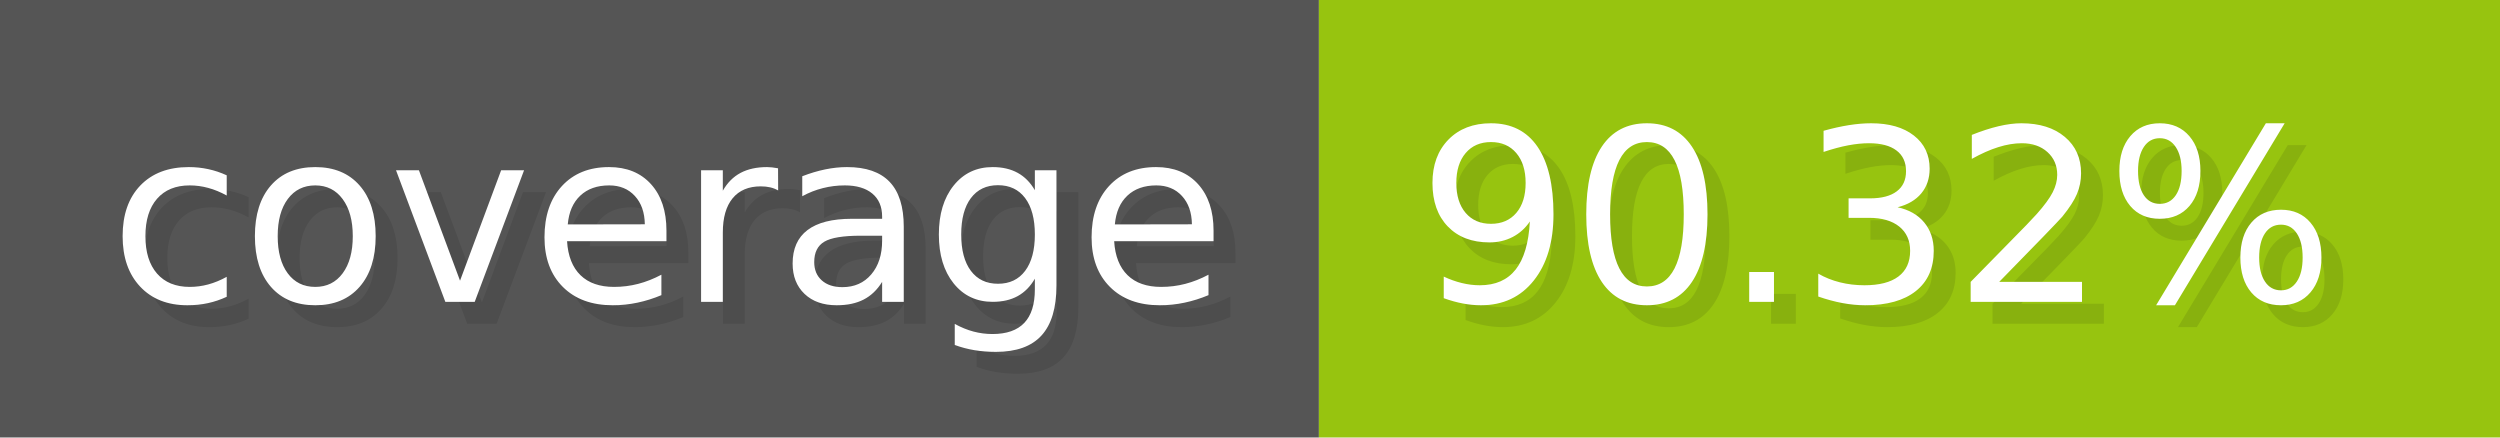
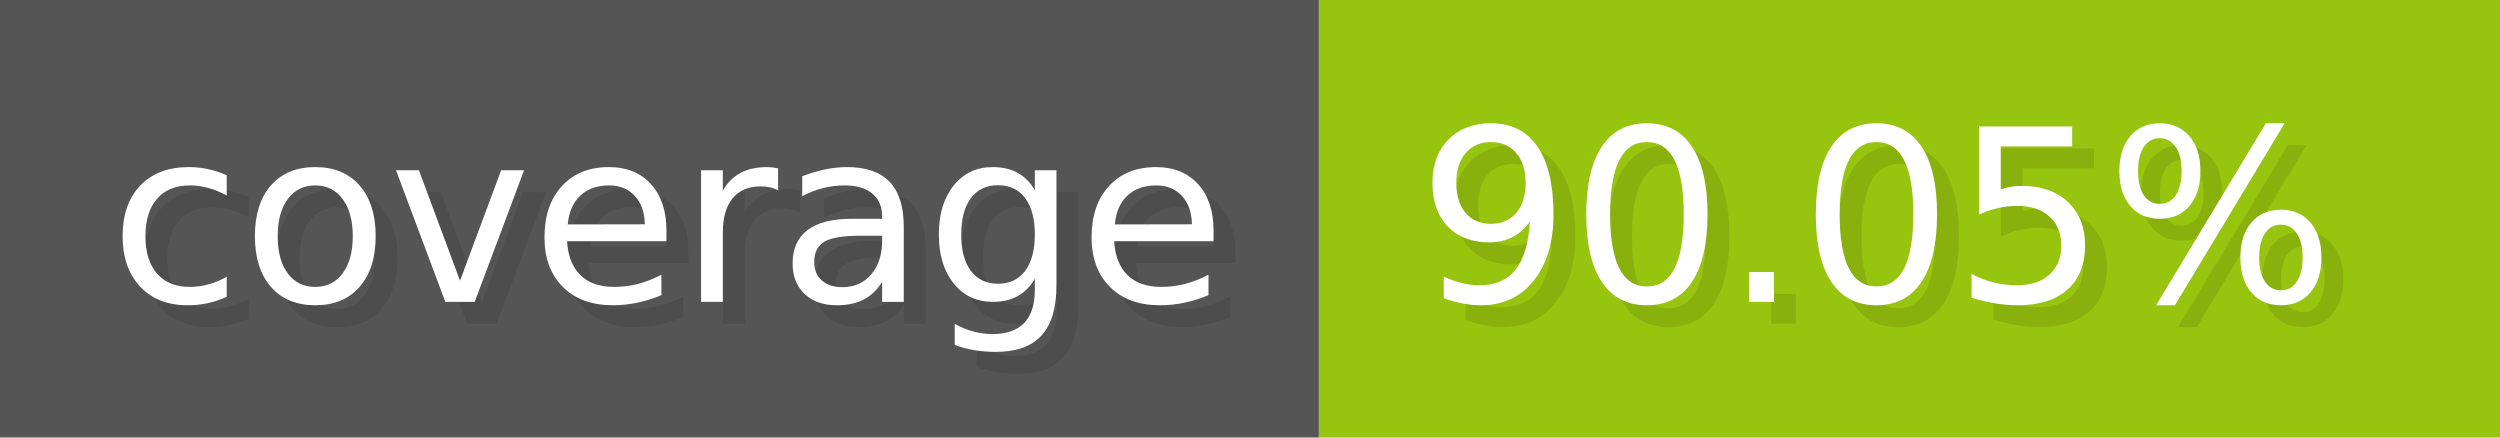
- <svg xmlns="http://www.w3.org/2000/svg" width="114.3" height="20" viewBox="0 0 1143 200" role="img" aria-label="coverage: 90.32%">
+ <svg xmlns="http://www.w3.org/2000/svg" width="114.3" height="20" viewBox="0 0 1143 200" role="img" aria-label="coverage: 90.05%">
  <g>
    <rect fill="#555" width="603" height="200" />
    <rect fill="#97c40f" x="603" width="540" height="200" />
  </g>
  <g aria-hidden="true" fill="#fff" text-anchor="start" font-family="Verdana,DejaVu Sans,sans-serif" font-size="110">
    <text x="60" y="148" textLength="503" fill="#000" opacity="0.1">coverage</text>
    <text x="50" y="138" textLength="503">coverage</text>
-     <text x="658" y="148" textLength="440" fill="#000" opacity="0.1">90.32%</text>
-     <text x="648" y="138" textLength="440">90.32%</text>
+     <text x="658" y="148" textLength="440" fill="#000" opacity="0.1">90.05%</text>
+     <text x="648" y="138" textLength="440">90.05%</text>
  </g>
</svg>
